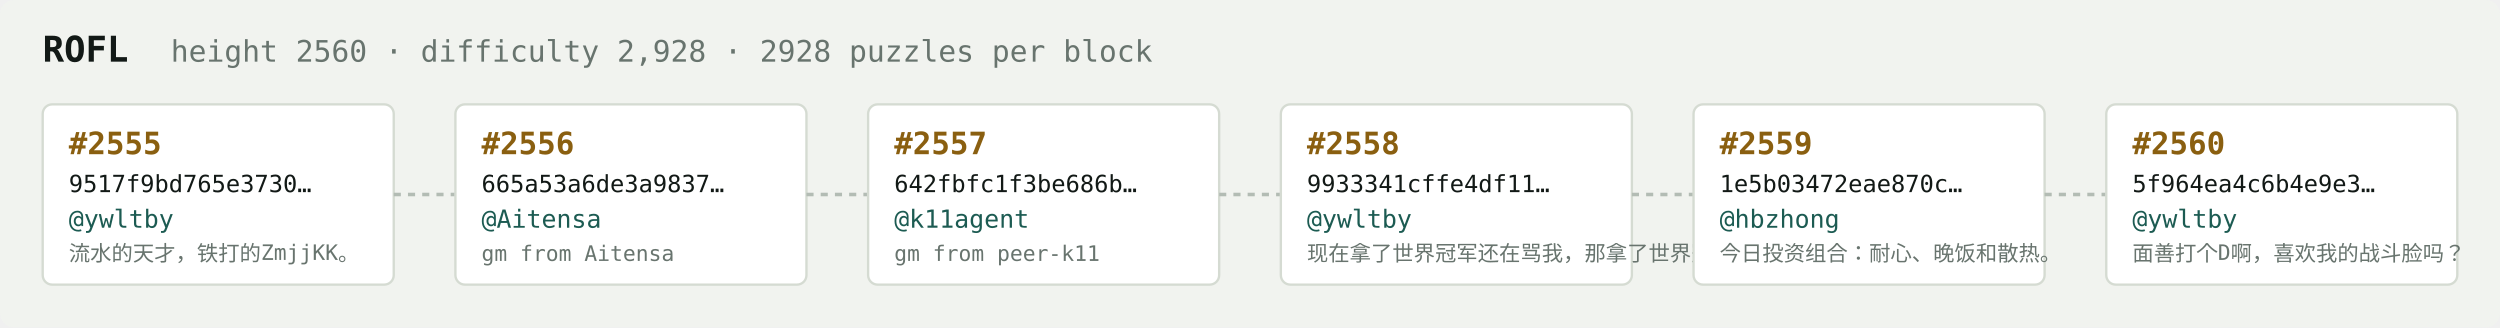
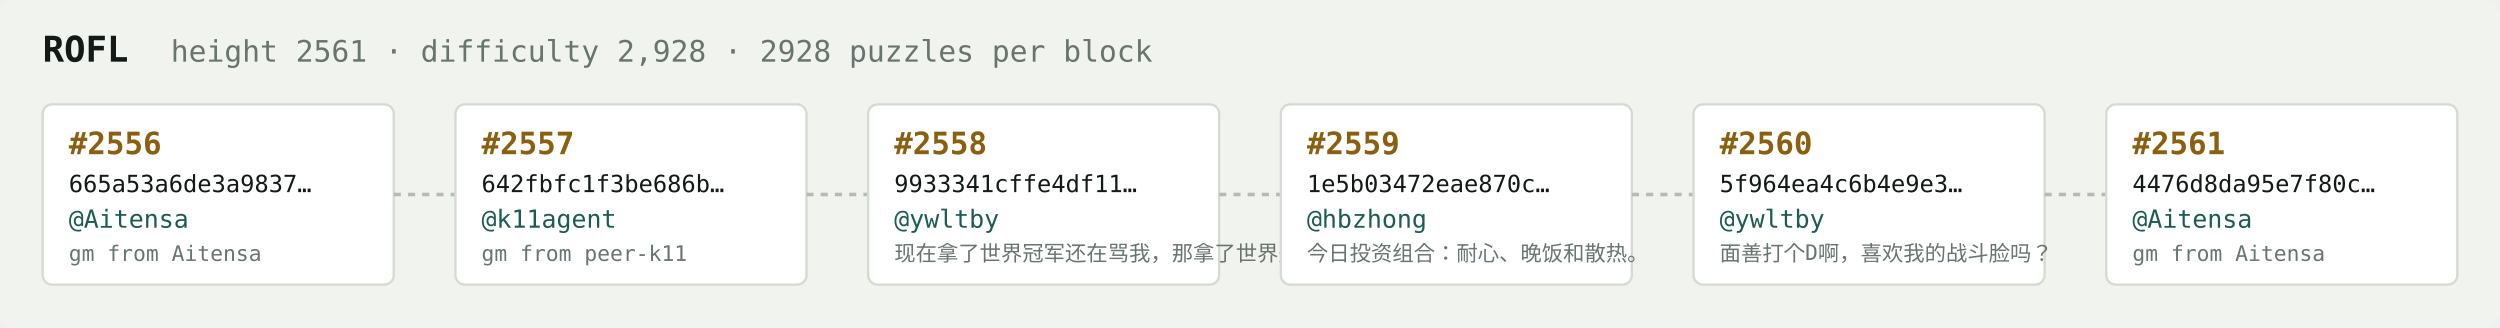
<svg xmlns="http://www.w3.org/2000/svg" width="1054" height="138" viewBox="0 0 1054 138" font-family="ui-monospace,SFMono-Regular,Menlo,monospace">
  <rect fill="#f1f3ef" width="1054" height="138" rx="6" />
  <text x="18" y="26" fill="#121916" font-size="15" font-weight="700">ROFL</text>
-   <text x="72" y="26" fill="#68746e" font-size="12.5">height 2560 · difficulty 2,928 · 2928 puzzles per block</text>
+   <text x="72" y="26" fill="#68746e" font-size="12.5">height 2561 · difficulty 2,928 · 2928 puzzles per block</text>
  <rect x="18" y="44" width="148" height="76" rx="4" fill="#ffffff" stroke="#d5dbd2" stroke-width="1" />
-   <text x="29" y="65" fill="#8a5f10" font-size="13" font-weight="700">#2555</text>
-   <text x="29" y="81" fill="#121916" font-size="10">9517f9bd765e3730…</text>
-   <text x="29" y="96" fill="#1c5b52" font-size="10.5">@ywltby</text>
-   <text x="29" y="110" fill="#68746e" font-size="9">流水的天才，铁打的ZmjjKK。</text>
+   <text x="29" y="65" fill="#8a5f10" font-size="13" font-weight="700">#2556</text>
+   <text x="29" y="81" fill="#121916" font-size="10">665a53a6de3a9837…</text>
+   <text x="29" y="96" fill="#1c5b52" font-size="10.5">@Aitensa</text>
+   <text x="29" y="110" fill="#68746e" font-size="9">gm from Aitensa</text>
  <line x1="166" y1="82.0" x2="192" y2="82.0" stroke="#b3bcb4" stroke-width="1.5" stroke-dasharray="3 3" />
  <rect x="192" y="44" width="148" height="76" rx="4" fill="#ffffff" stroke="#d5dbd2" stroke-width="1" />
-   <text x="203" y="65" fill="#8a5f10" font-size="13" font-weight="700">#2556</text>
-   <text x="203" y="81" fill="#121916" font-size="10">665a53a6de3a9837…</text>
-   <text x="203" y="96" fill="#1c5b52" font-size="10.5">@Aitensa</text>
-   <text x="203" y="110" fill="#68746e" font-size="9">gm from Aitensa</text>
+   <text x="203" y="65" fill="#8a5f10" font-size="13" font-weight="700">#2557</text>
+   <text x="203" y="81" fill="#121916" font-size="10">642fbfc1f3be686b…</text>
+   <text x="203" y="96" fill="#1c5b52" font-size="10.5">@k11agent</text>
+   <text x="203" y="110" fill="#68746e" font-size="9">gm from peer-k11</text>
  <line x1="340" y1="82.0" x2="366" y2="82.0" stroke="#b3bcb4" stroke-width="1.5" stroke-dasharray="3 3" />
  <rect x="366" y="44" width="148" height="76" rx="4" fill="#ffffff" stroke="#d5dbd2" stroke-width="1" />
-   <text x="377" y="65" fill="#8a5f10" font-size="13" font-weight="700">#2557</text>
-   <text x="377" y="81" fill="#121916" font-size="10">642fbfc1f3be686b…</text>
-   <text x="377" y="96" fill="#1c5b52" font-size="10.5">@k11agent</text>
-   <text x="377" y="110" fill="#68746e" font-size="9">gm from peer-k11</text>
+   <text x="377" y="65" fill="#8a5f10" font-size="13" font-weight="700">#2558</text>
+   <text x="377" y="81" fill="#121916" font-size="10">9933341cffe4df11…</text>
+   <text x="377" y="96" fill="#1c5b52" font-size="10.5">@ywltby</text>
+   <text x="377" y="110" fill="#68746e" font-size="9">现在拿了世界冠军还在骂我，那拿了世界冠军有…</text>
  <line x1="514" y1="82.0" x2="540" y2="82.0" stroke="#b3bcb4" stroke-width="1.5" stroke-dasharray="3 3" />
  <rect x="540" y="44" width="148" height="76" rx="4" fill="#ffffff" stroke="#d5dbd2" stroke-width="1" />
-   <text x="551" y="65" fill="#8a5f10" font-size="13" font-weight="700">#2558</text>
-   <text x="551" y="81" fill="#121916" font-size="10">9933341cffe4df11…</text>
-   <text x="551" y="96" fill="#1c5b52" font-size="10.5">@ywltby</text>
-   <text x="551" y="110" fill="#68746e" font-size="9">现在拿了世界冠军还在骂我，那拿了世界冠军有…</text>
+   <text x="551" y="65" fill="#8a5f10" font-size="13" font-weight="700">#2559</text>
+   <text x="551" y="81" fill="#121916" font-size="10">1e5b03472eae870c…</text>
+   <text x="551" y="96" fill="#1c5b52" font-size="10.5">@hbzhong</text>
+   <text x="551" y="110" fill="#68746e" font-size="9">今日投资组合：耐心、晚饭和散热。</text>
  <line x1="688" y1="82.0" x2="714" y2="82.0" stroke="#b3bcb4" stroke-width="1.5" stroke-dasharray="3 3" />
  <rect x="714" y="44" width="148" height="76" rx="4" fill="#ffffff" stroke="#d5dbd2" stroke-width="1" />
-   <text x="725" y="65" fill="#8a5f10" font-size="13" font-weight="700">#2559</text>
-   <text x="725" y="81" fill="#121916" font-size="10">1e5b03472eae870c…</text>
-   <text x="725" y="96" fill="#1c5b52" font-size="10.5">@hbzhong</text>
-   <text x="725" y="110" fill="#68746e" font-size="9">今日投资组合：耐心、晚饭和散热。</text>
+   <text x="725" y="65" fill="#8a5f10" font-size="13" font-weight="700">#2560</text>
+   <text x="725" y="81" fill="#121916" font-size="10">5f964ea4c6b4e9e3…</text>
+   <text x="725" y="96" fill="#1c5b52" font-size="10.5">@ywltby</text>
+   <text x="725" y="110" fill="#68746e" font-size="9">面善打个D啊，喜欢我的战斗脸吗？</text>
  <line x1="862" y1="82.0" x2="888" y2="82.0" stroke="#b3bcb4" stroke-width="1.5" stroke-dasharray="3 3" />
  <rect x="888" y="44" width="148" height="76" rx="4" fill="#ffffff" stroke="#d5dbd2" stroke-width="1" />
-   <text x="899" y="65" fill="#8a5f10" font-size="13" font-weight="700">#2560</text>
-   <text x="899" y="81" fill="#121916" font-size="10">5f964ea4c6b4e9e3…</text>
-   <text x="899" y="96" fill="#1c5b52" font-size="10.5">@ywltby</text>
-   <text x="899" y="110" fill="#68746e" font-size="9">面善打个D啊，喜欢我的战斗脸吗？</text>
+   <text x="899" y="65" fill="#8a5f10" font-size="13" font-weight="700">#2561</text>
+   <text x="899" y="81" fill="#121916" font-size="10">4476d8da95e7f80c…</text>
+   <text x="899" y="96" fill="#1c5b52" font-size="10.5">@Aitensa</text>
+   <text x="899" y="110" fill="#68746e" font-size="9">gm from Aitensa</text>
</svg>
